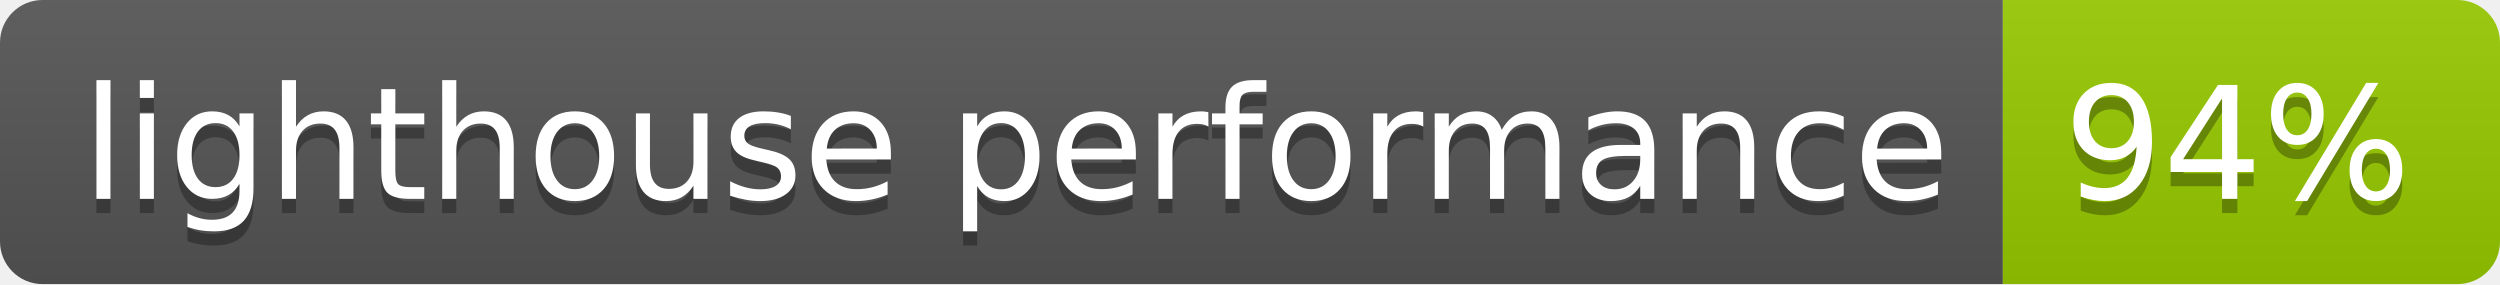
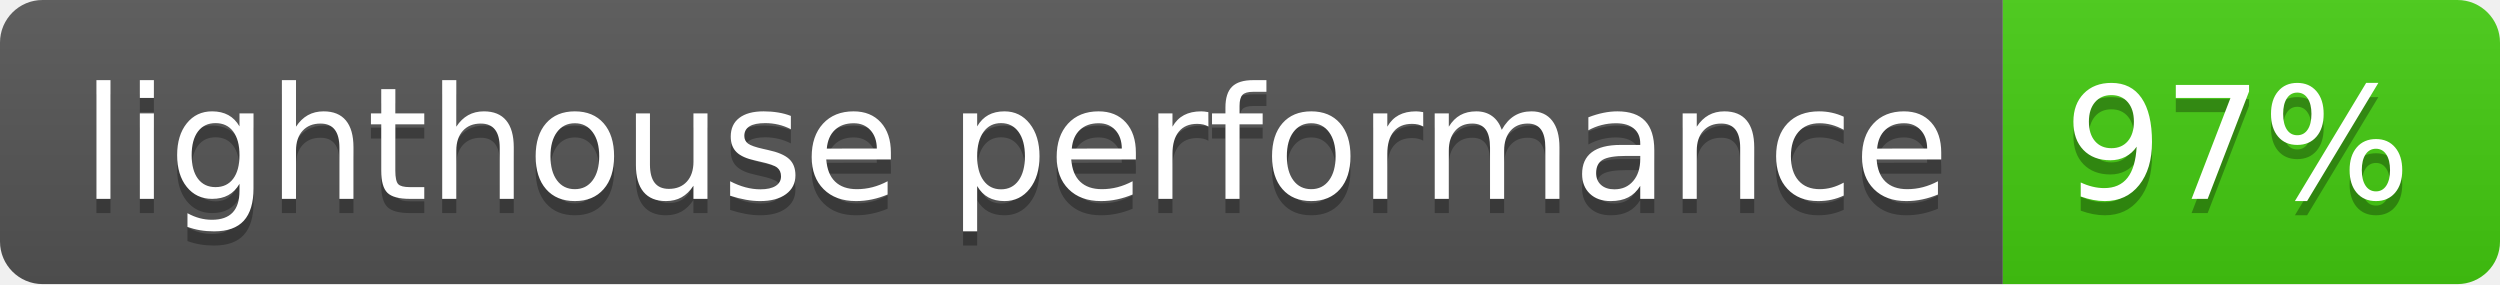
- <svg xmlns="http://www.w3.org/2000/svg" width="176" height="20" role="img" aria-label="lighthouse performance: 94%">
+ <svg xmlns="http://www.w3.org/2000/svg" width="176" height="20" role="img" aria-label="lighthouse performance: 97%">
  <linearGradient id="s" x2="0" y2="100%">
    <stop offset="0" stop-color="#bbb" stop-opacity=".1" />
    <stop offset="1" stop-opacity=".1" />
  </linearGradient>
  <clipPath id="r">
    <rect width="176" height="20" rx="3" fill="#fff" />
  </clipPath>
  <g clip-path="url(#r)">
    <rect width="141" height="20" fill="#555" />
-     <rect x="141" width="35" height="20" fill="#97ca00" />
+     <rect x="141" width="35" height="20" fill="#4c1" />
    <rect width="176" height="20" fill="url(#s)" />
  </g>
  <g fill="#fff" text-anchor="middle" font-family="Verdana,Geneva,DejaVu Sans,sans-serif" text-rendering="geometricPrecision" font-size="110">
    <text aria-hidden="true" x="715" y="150" fill="#010101" fill-opacity=".3" transform="scale(.1)" textLength="1310">lighthouse performance</text>
    <text x="715" y="140" transform="scale(.1)" fill="#fff" textLength="1310">lighthouse performance</text>
-     <text aria-hidden="true" x="1575" y="150" fill="#010101" fill-opacity=".3" transform="scale(.1)" textLength="250">94%</text>
-     <text x="1575" y="140" transform="scale(.1)" fill="#fff" textLength="250">94%</text>
+     <text aria-hidden="true" x="1575" y="150" fill="#010101" fill-opacity=".3" transform="scale(.1)" textLength="250">97%</text>
+     <text x="1575" y="140" transform="scale(.1)" fill="#fff" textLength="250">97%</text>
  </g>
</svg>
